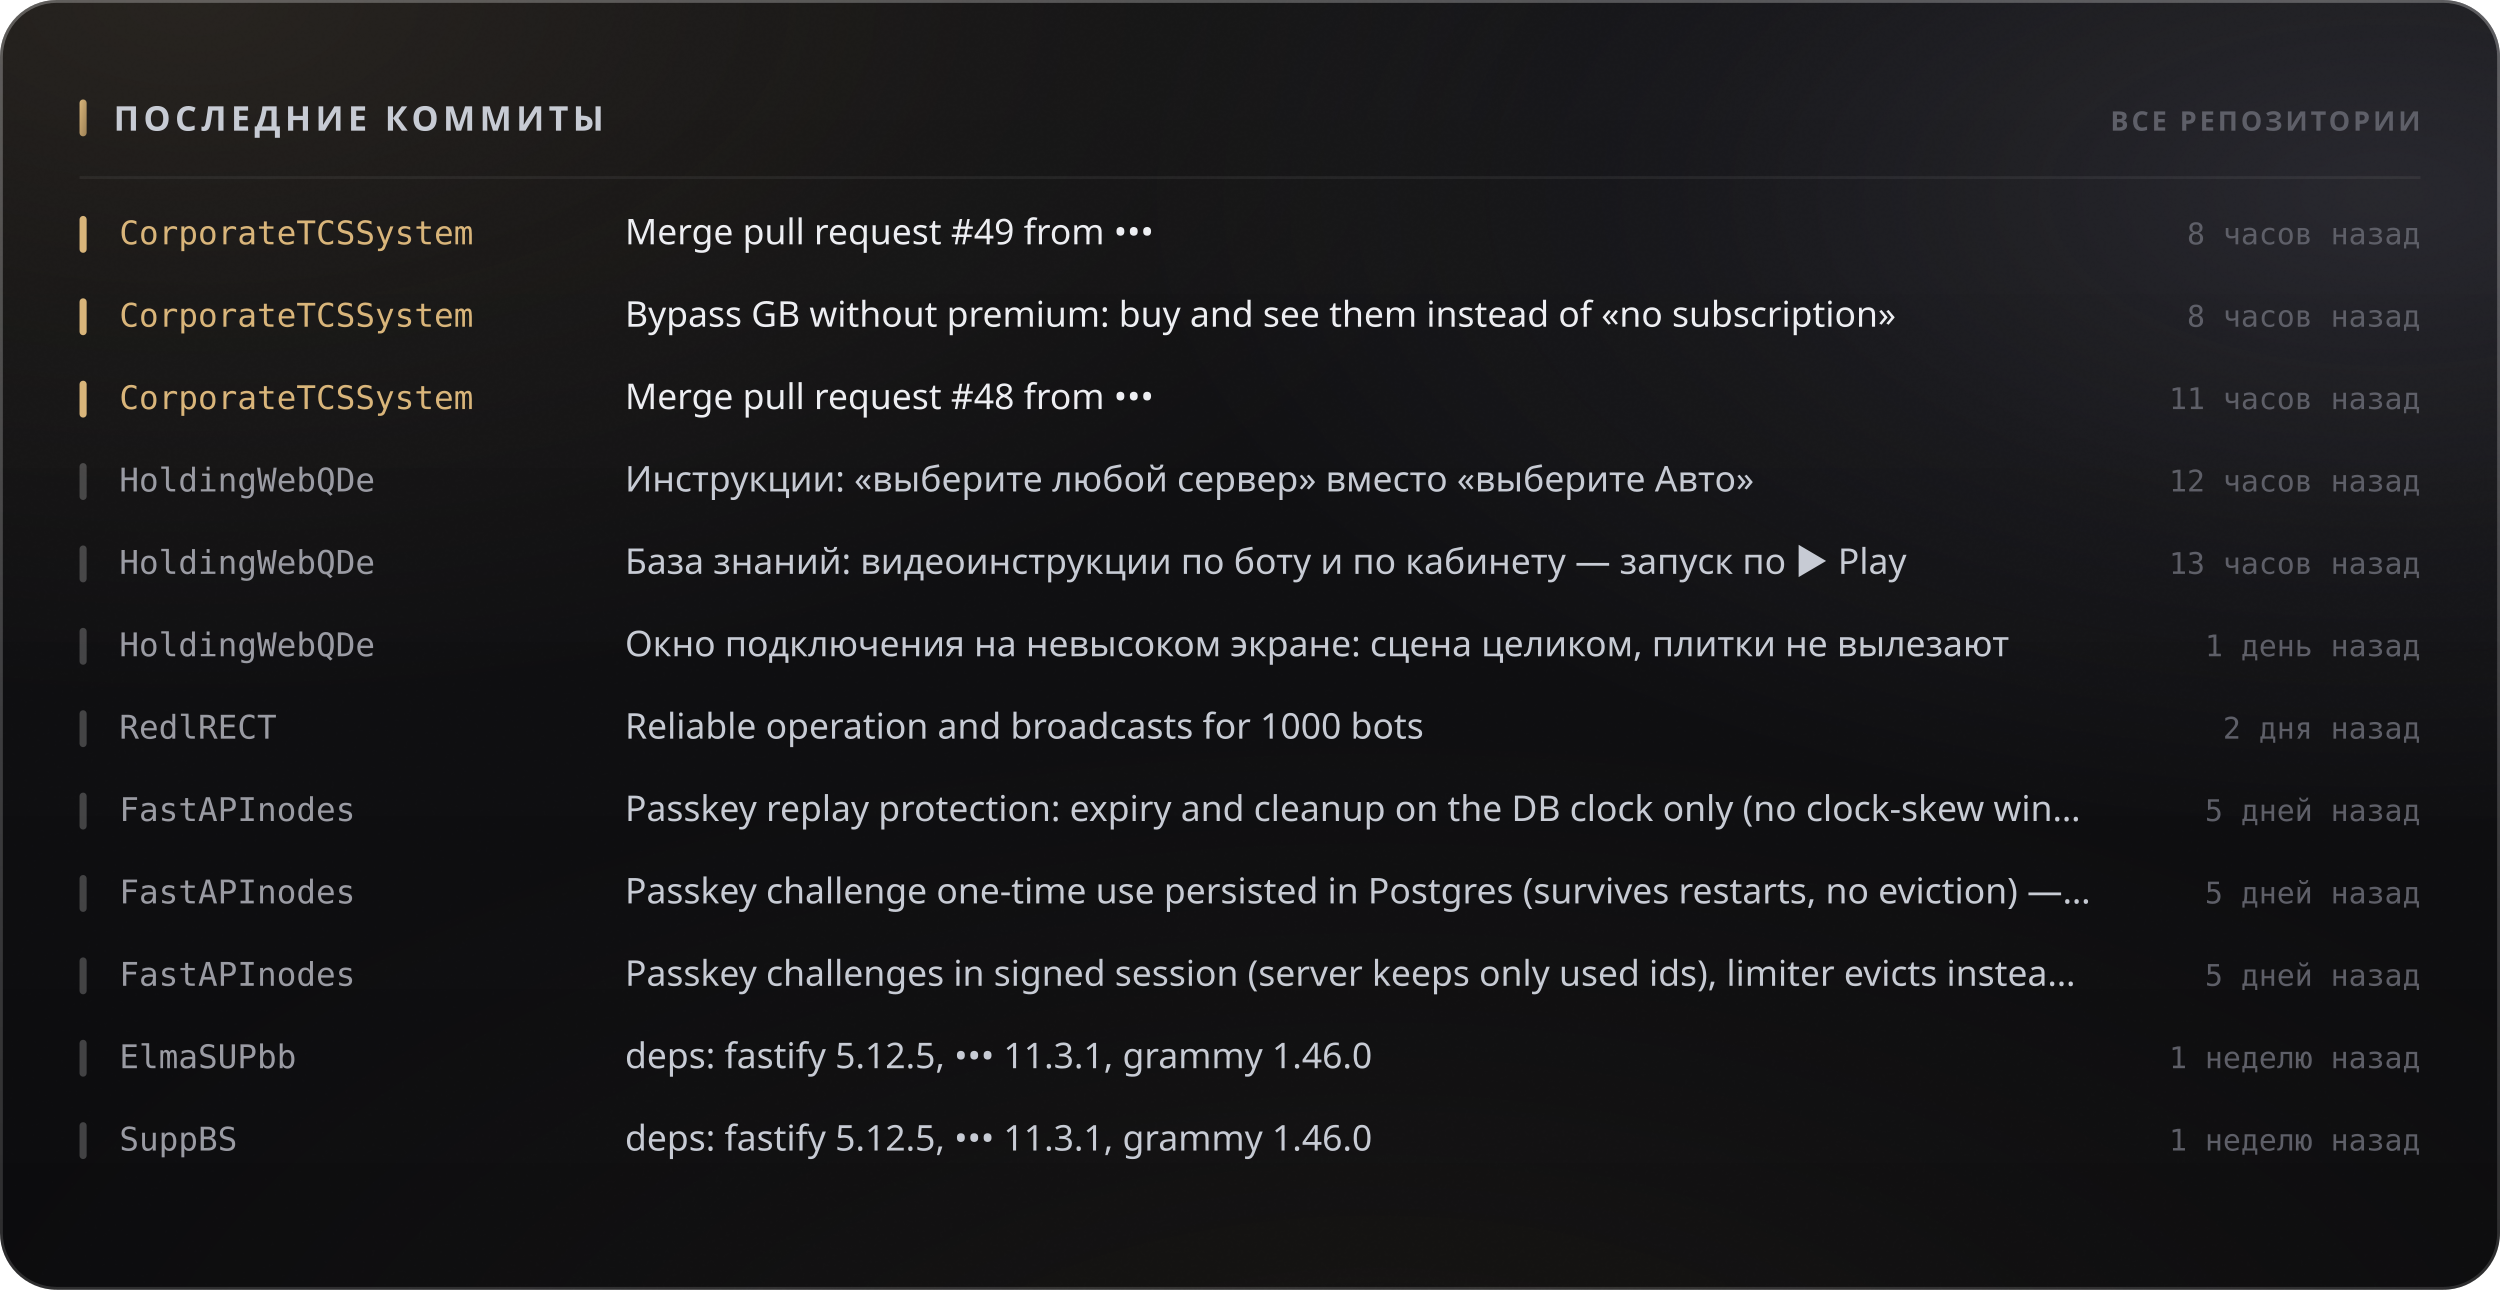
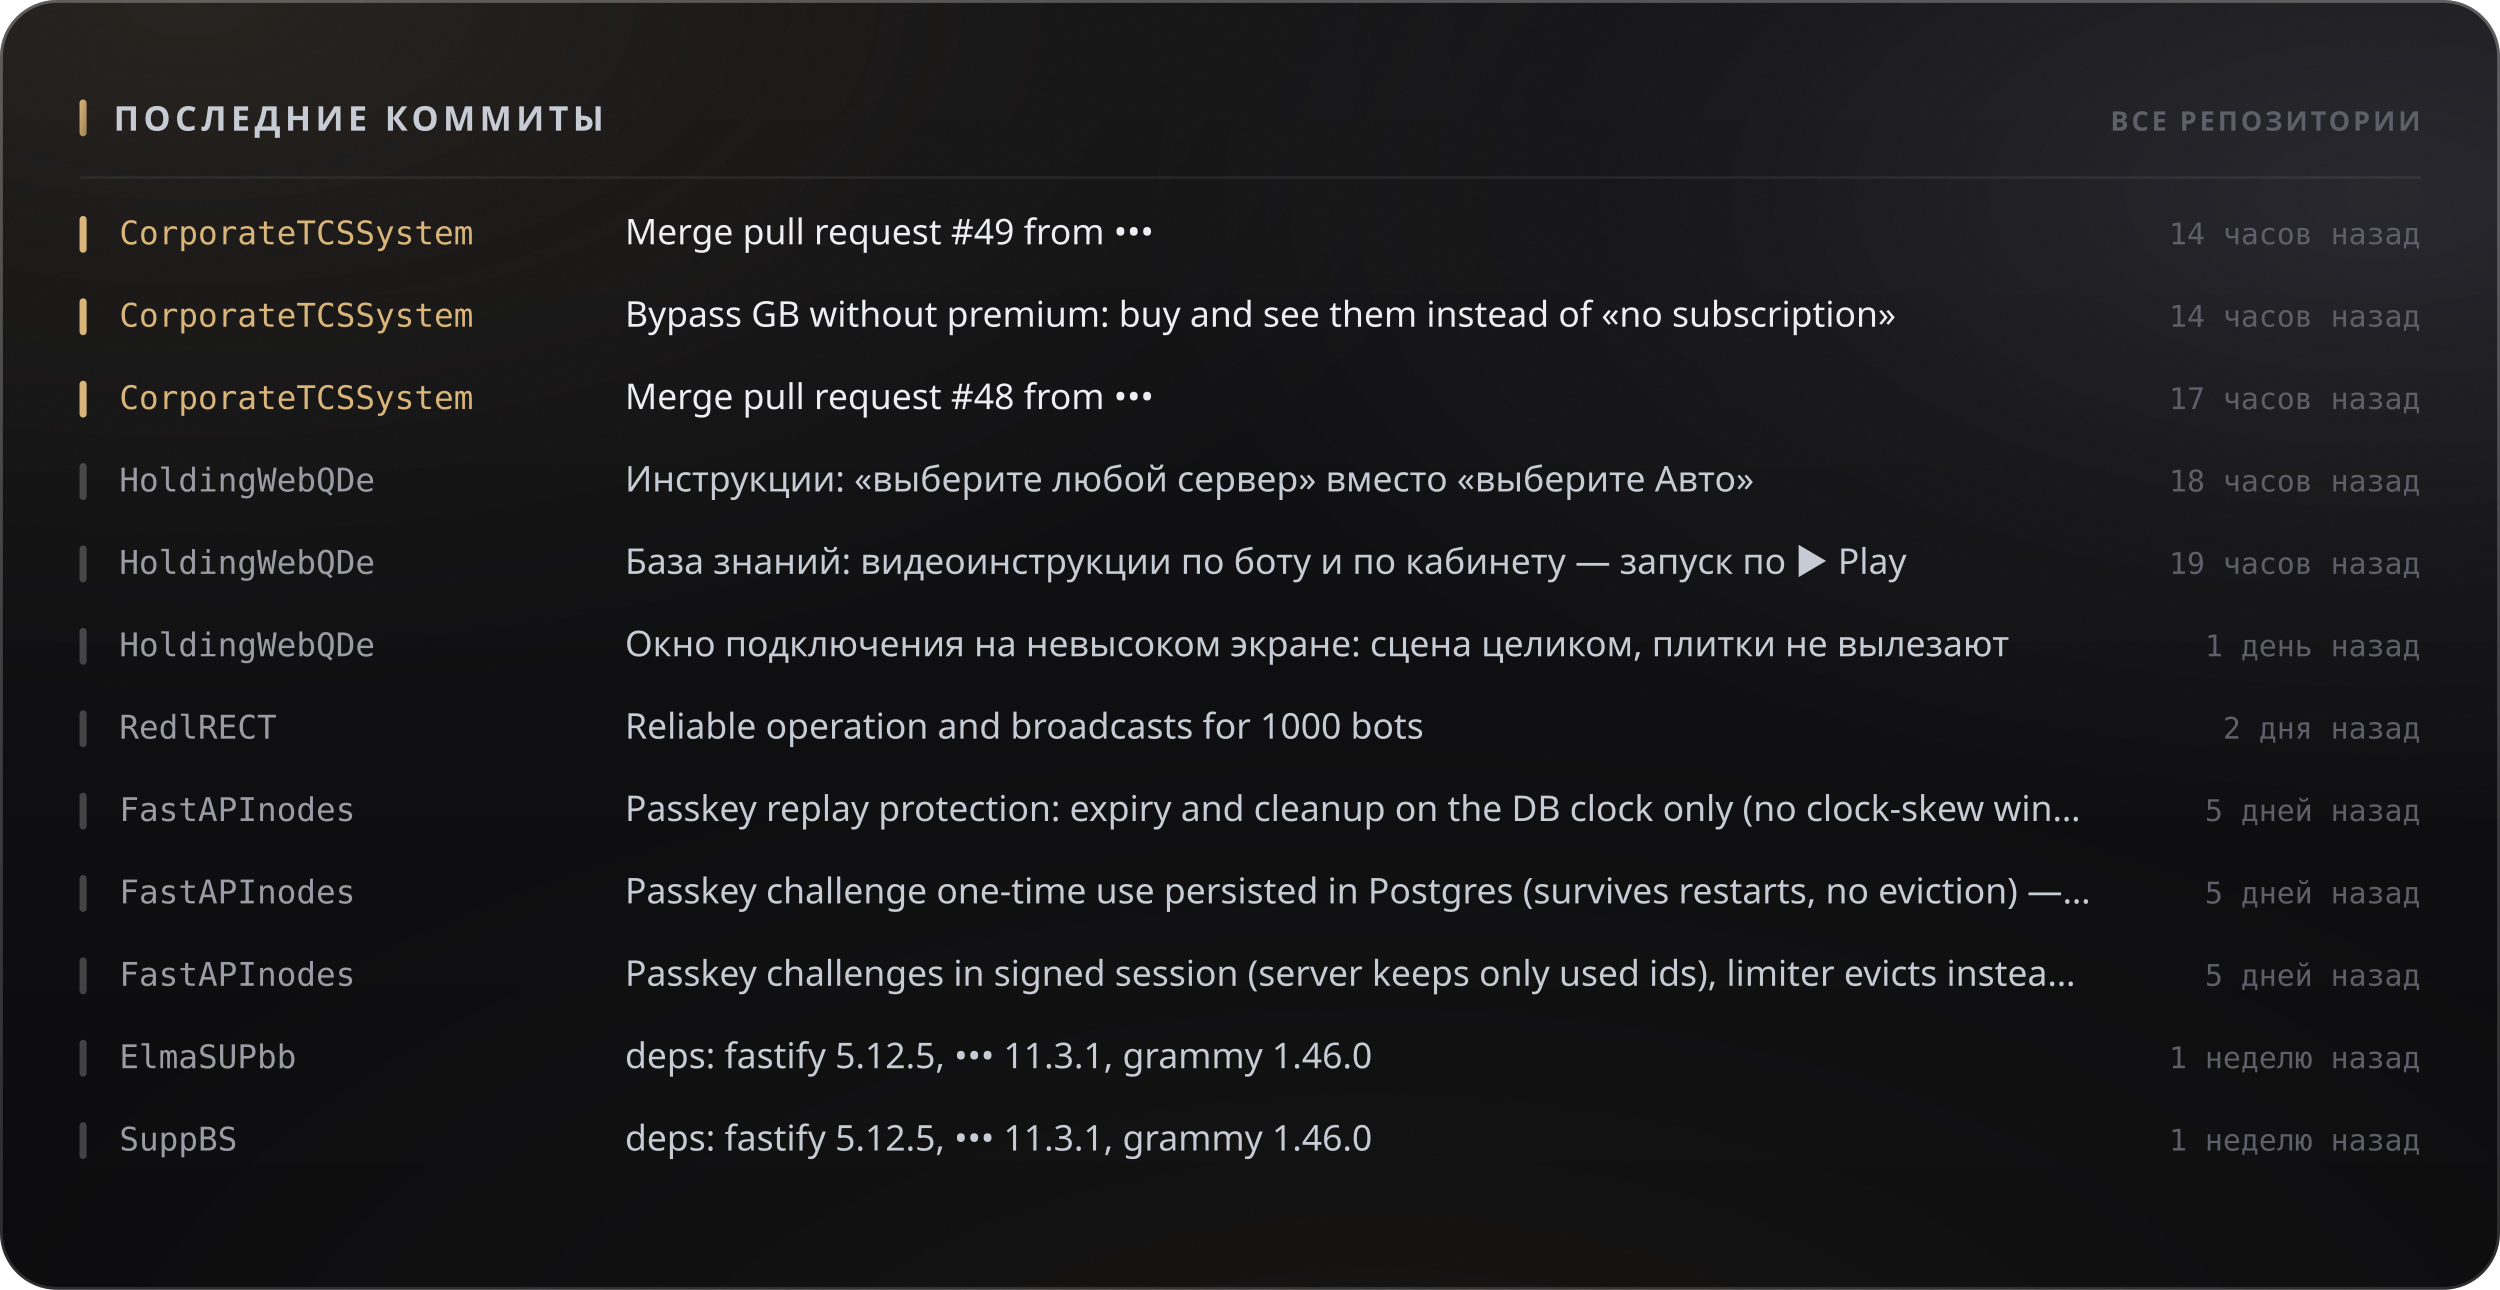
<svg xmlns="http://www.w3.org/2000/svg" width="880" height="454" viewBox="0 0 880 454" role="img">
  <style>
  text { font-family: -apple-system, BlinkMacSystemFont, 'Segoe UI', 'Noto Sans', Helvetica, Arial, sans-serif; }
  .mono { font-family: ui-monospace, 'SF Mono', 'Cascadia Mono', 'DejaVu Sans Mono', Menlo, Consolas, monospace; font-variant-numeric: tabular-nums; }
  .caps { letter-spacing: .1em; text-transform: uppercase; }

  @keyframes sheen  { from { transform: translateX(-120%); } to { transform: translateX(260%); } }
  @keyframes rise   { from { opacity: 0; transform: translateY(6px); } to { opacity: 1; transform: none; } }
  @keyframes slide  { from { opacity: 0; transform: translateX(-8px); } to { opacity: 1; transform: none; } }
  @keyframes grow   { from { transform: scaleY(0); } to { transform: scaleY(1); } }
  @keyframes widen  { from { transform: scaleX(0); } to { transform: scaleX(1); } }
  @keyframes draw   { from { stroke-dashoffset: 200; } to { stroke-dashoffset: 0; } }

  .sheen { animation: sheen 5.5s cubic-bezier(.45,0,.2,1) infinite; }
  .rise  { animation: rise .5s cubic-bezier(.16,1,.3,1) both; }
  .slide { animation: slide .42s cubic-bezier(.16,1,.3,1) both; }
  .bar   { transform-box: fill-box; transform-origin: 50% 100%;
           animation: grow .62s cubic-bezier(.16,1,.3,1) both; }
  .fill  { transform-box: fill-box; transform-origin: 0% 50%;
           animation: widen .8s cubic-bezier(.16,1,.3,1) both; }
  /* The hidden start state lives in the keyframes, never in the static rule.
     A renderer that ignores CSS animations then falls back to the FINISHED
     state — a drawn line, visible text — instead of an empty panel. */
  .spark { stroke-dasharray: 200;
           animation: draw 1.1s cubic-bezier(.16,1,.3,1) both; }

  @media (prefers-reduced-motion: reduce) {
    .sheen { animation: none; opacity: 0; }
    .rise, .slide, .bar, .fill, .spark { animation: none; opacity: 1; transform: none;
                                         stroke-dashoffset: 0; }
  }</style>
  <defs>
    <filter id="grain5" x="0" y="0" width="100%" height="100%">
      <feTurbulence type="fractalNoise" baseFrequency="0.85" numOctaves="3" stitchTiles="stitch" />
      <feColorMatrix type="saturate" values="0" />
    </filter>
    <linearGradient id="accent1" x1="0" y1="0" x2="1" y2="1">
      <stop offset="0%" stop-color="#d9b57a" />
      <stop offset="100%" stop-color="#9d8155" />
    </linearGradient>
    <radialGradient id="aurora6" cx="0.08" cy="0" r="0.55">
      <stop offset="0%" stop-color="#d9b47a" stop-opacity="0.1" />
      <stop offset="55%" stop-color="#d9b47a" stop-opacity="0.035" />
      <stop offset="100%" stop-color="#d9b47a" stop-opacity="0" />
    </radialGradient>
    <radialGradient id="aurora7" cx="0.95" cy="0.15" r="0.5">
      <stop offset="0%" stop-color="#706f83" stop-opacity="0.22" />
      <stop offset="55%" stop-color="#706f83" stop-opacity="0.077" />
      <stop offset="100%" stop-color="#706f83" stop-opacity="0" />
    </radialGradient>
    <radialGradient id="aurora8" cx="0.55" cy="1.15" r="0.6">
      <stop offset="0%" stop-color="#b39b74" stop-opacity="0.07" />
      <stop offset="55%" stop-color="#b39b74" stop-opacity="0.025" />
      <stop offset="100%" stop-color="#b39b74" stop-opacity="0" />
    </radialGradient>
    <linearGradient id="glass2" x1="0" y1="0" x2="0" y2="1">
      <stop offset="0%" stop-color="#ffffff" stop-opacity="0.036" />
      <stop offset="100%" stop-color="#ffffff" stop-opacity="0.007" />
    </linearGradient>
    <linearGradient id="rim3" x1="0" y1="0" x2="0" y2="1">
      <stop offset="0%" stop-color="#ffffff" stop-opacity="0.182" />
      <stop offset="100%" stop-color="#ffffff" stop-opacity="0.025" />
    </linearGradient>
    <linearGradient id="spec4" x1="0" y1="0" x2="1" y2="0">
      <stop offset="0%" stop-color="#ffffff" stop-opacity="0" />
      <stop offset="35%" stop-color="#ffffff" stop-opacity="0.336" />
      <stop offset="70%" stop-color="#ffffff" stop-opacity="0.118" />
      <stop offset="100%" stop-color="#ffffff" stop-opacity="0" />
    </linearGradient>
  </defs>
  <rect width="880" height="454" rx="20" fill="#0a0a0c" />
  <rect width="880" height="454" rx="20" fill="url(#aurora6)" />
  <rect width="880" height="454" rx="20" fill="url(#aurora7)" />
  <rect width="880" height="454" rx="20" fill="url(#aurora8)" />
  <rect width="880" height="454" rx="20" fill="url(#glass2)" />
  <rect width="880" height="454" rx="20" filter="url(#grain5)" opacity="0.085" style="mix-blend-mode:overlay" />
  <rect x=".5" y=".5" width="879" height="453" rx="19.5" fill="none" stroke="rgba(255,255,255,0.11)" />
  <rect x=".5" y=".5" width="879" height="453" rx="19.5" fill="none" stroke="url(#rim3)" />
  <path d="M20 1 H860" stroke="url(#spec4)" stroke-width="1.2" fill="none" />
  <rect x="28" y="35" width="2.5" height="13" rx="1.25" fill="url(#accent1)" />
  <text x="40" y="46" font-size="12" font-weight="700" fill="#c7cbd4" letter-spacing="0.13em">ПОСЛЕДНИЕ КОММИТЫ</text>
  <text x="852" y="46" font-size="9.5" font-weight="600" fill="#5e5f68" text-anchor="end" letter-spacing="0.11em">ВСЕ РЕПОЗИТОРИИ</text>
  <path d="M28 62.5 H852" stroke="rgba(255,255,255,0.06)" stroke-width="1" />
  <g class="slide" opacity="1" style="">
    <rect x="28" y="76" width="2.5" height="13" rx="1.25" fill="#d9b57a" />
    <text x="42" y="86" font-size="11.5" font-weight="500" fill="#d9b57a" class="mono">CorporateTCSSystem</text>
    <text x="220" y="86" font-size="12.5" font-weight="400" fill="#edeef2">Merge pull request #49 from •••</text>
-     <text x="852" y="86" font-size="10.5" font-weight="400" fill="#5e5f68" text-anchor="end" class="mono">8 часов назад</text>
+     <text x="852" y="86" font-size="10.5" font-weight="400" fill="#5e5f68" text-anchor="end" class="mono">14 часов назад</text>
  </g>
  <g class="slide" opacity="1" style=" animation-delay:0.022s;">
    <rect x="28" y="105" width="2.5" height="13" rx="1.25" fill="#d9b57a" />
    <text x="42" y="115" font-size="11.5" font-weight="500" fill="#d9b57a" class="mono">CorporateTCSSystem</text>
    <text x="220" y="115" font-size="12.5" font-weight="400" fill="#edeef2">Bypass GB without premium: buy and see them instead of «no subscription»</text>
-     <text x="852" y="115" font-size="10.5" font-weight="400" fill="#5e5f68" text-anchor="end" class="mono">8 часов назад</text>
+     <text x="852" y="115" font-size="10.5" font-weight="400" fill="#5e5f68" text-anchor="end" class="mono">14 часов назад</text>
  </g>
  <g class="slide" opacity="1" style=" animation-delay:0.044s;">
    <rect x="28" y="134" width="2.5" height="13" rx="1.25" fill="#d9b57a" />
    <text x="42" y="144" font-size="11.5" font-weight="500" fill="#d9b57a" class="mono">CorporateTCSSystem</text>
    <text x="220" y="144" font-size="12.5" font-weight="400" fill="#edeef2">Merge pull request #48 from •••</text>
-     <text x="852" y="144" font-size="10.5" font-weight="400" fill="#5e5f68" text-anchor="end" class="mono">11 часов назад</text>
+     <text x="852" y="144" font-size="10.5" font-weight="400" fill="#5e5f68" text-anchor="end" class="mono">17 часов назад</text>
  </g>
  <g class="slide" opacity="1" style=" animation-delay:0.066s;">
    <rect x="28" y="163" width="2.5" height="13" rx="1.25" fill="rgba(255,255,255,0.22)" />
    <text x="42" y="173" font-size="11.5" font-weight="500" fill="#9a9ba3" class="mono">HoldingWebQDe</text>
    <text x="220" y="173" font-size="12.5" font-weight="400" fill="#c7cbd4">Инструкции: «выберите любой сервер» вместо «выберите Авто»</text>
-     <text x="852" y="173" font-size="10.5" font-weight="400" fill="#5e5f68" text-anchor="end" class="mono">12 часов назад</text>
+     <text x="852" y="173" font-size="10.5" font-weight="400" fill="#5e5f68" text-anchor="end" class="mono">18 часов назад</text>
  </g>
  <g class="slide" opacity="1" style=" animation-delay:0.088s;">
    <rect x="28" y="192" width="2.5" height="13" rx="1.25" fill="rgba(255,255,255,0.22)" />
    <text x="42" y="202" font-size="11.5" font-weight="500" fill="#9a9ba3" class="mono">HoldingWebQDe</text>
    <text x="220" y="202" font-size="12.5" font-weight="400" fill="#c7cbd4">База знаний: видеоинструкции по боту и по кабинету — запуск по ▶ Play</text>
-     <text x="852" y="202" font-size="10.5" font-weight="400" fill="#5e5f68" text-anchor="end" class="mono">13 часов назад</text>
+     <text x="852" y="202" font-size="10.5" font-weight="400" fill="#5e5f68" text-anchor="end" class="mono">19 часов назад</text>
  </g>
  <g class="slide" opacity="1" style=" animation-delay:0.110s;">
    <rect x="28" y="221" width="2.5" height="13" rx="1.25" fill="rgba(255,255,255,0.22)" />
    <text x="42" y="231" font-size="11.5" font-weight="500" fill="#9a9ba3" class="mono">HoldingWebQDe</text>
    <text x="220" y="231" font-size="12.5" font-weight="400" fill="#c7cbd4">Окно подключения на невысоком экране: сцена целиком, плитки не вылезают</text>
    <text x="852" y="231" font-size="10.5" font-weight="400" fill="#5e5f68" text-anchor="end" class="mono">1 день назад</text>
  </g>
  <g class="slide" opacity="1" style=" animation-delay:0.132s;">
    <rect x="28" y="250" width="2.5" height="13" rx="1.25" fill="rgba(255,255,255,0.22)" />
    <text x="42" y="260" font-size="11.5" font-weight="500" fill="#9a9ba3" class="mono">RedlRECT</text>
    <text x="220" y="260" font-size="12.5" font-weight="400" fill="#c7cbd4">Reliable operation and broadcasts for 1000 bots</text>
    <text x="852" y="260" font-size="10.5" font-weight="400" fill="#5e5f68" text-anchor="end" class="mono">2 дня назад</text>
  </g>
  <g class="slide" opacity="1" style=" animation-delay:0.154s;">
    <rect x="28" y="279" width="2.5" height="13" rx="1.25" fill="rgba(255,255,255,0.22)" />
    <text x="42" y="289" font-size="11.5" font-weight="500" fill="#9a9ba3" class="mono">FastAPInodes</text>
    <text x="220" y="289" font-size="12.5" font-weight="400" fill="#c7cbd4">Passkey replay protection: expiry and cleanup on the DB clock only (no clock-skew win…</text>
    <text x="852" y="289" font-size="10.5" font-weight="400" fill="#5e5f68" text-anchor="end" class="mono">5 дней назад</text>
  </g>
  <g class="slide" opacity="1" style=" animation-delay:0.176s;">
    <rect x="28" y="308" width="2.5" height="13" rx="1.25" fill="rgba(255,255,255,0.22)" />
    <text x="42" y="318" font-size="11.5" font-weight="500" fill="#9a9ba3" class="mono">FastAPInodes</text>
    <text x="220" y="318" font-size="12.5" font-weight="400" fill="#c7cbd4">Passkey challenge one-time use persisted in Postgres (survives restarts, no eviction) —…</text>
    <text x="852" y="318" font-size="10.5" font-weight="400" fill="#5e5f68" text-anchor="end" class="mono">5 дней назад</text>
  </g>
  <g class="slide" opacity="1" style=" animation-delay:0.198s;">
    <rect x="28" y="337" width="2.5" height="13" rx="1.25" fill="rgba(255,255,255,0.22)" />
    <text x="42" y="347" font-size="11.5" font-weight="500" fill="#9a9ba3" class="mono">FastAPInodes</text>
    <text x="220" y="347" font-size="12.5" font-weight="400" fill="#c7cbd4">Passkey challenges in signed session (server keeps only used ids), limiter evicts instea…</text>
    <text x="852" y="347" font-size="10.5" font-weight="400" fill="#5e5f68" text-anchor="end" class="mono">5 дней назад</text>
  </g>
  <g class="slide" opacity="1" style=" animation-delay:0.220s;">
    <rect x="28" y="366" width="2.5" height="13" rx="1.25" fill="rgba(255,255,255,0.22)" />
    <text x="42" y="376" font-size="11.5" font-weight="500" fill="#9a9ba3" class="mono">ElmaSUPbb</text>
    <text x="220" y="376" font-size="12.5" font-weight="400" fill="#c7cbd4">deps: fastify 5.12.5, ••• 11.3.1, grammy 1.46.0</text>
    <text x="852" y="376" font-size="10.5" font-weight="400" fill="#5e5f68" text-anchor="end" class="mono">1 неделю назад</text>
  </g>
  <g class="slide" opacity="1" style=" animation-delay:0.242s;">
    <rect x="28" y="395" width="2.5" height="13" rx="1.25" fill="rgba(255,255,255,0.22)" />
    <text x="42" y="405" font-size="11.5" font-weight="500" fill="#9a9ba3" class="mono">SuppBS</text>
    <text x="220" y="405" font-size="12.5" font-weight="400" fill="#c7cbd4">deps: fastify 5.12.5, ••• 11.3.1, grammy 1.46.0</text>
    <text x="852" y="405" font-size="10.5" font-weight="400" fill="#5e5f68" text-anchor="end" class="mono">1 неделю назад</text>
  </g>
</svg>
